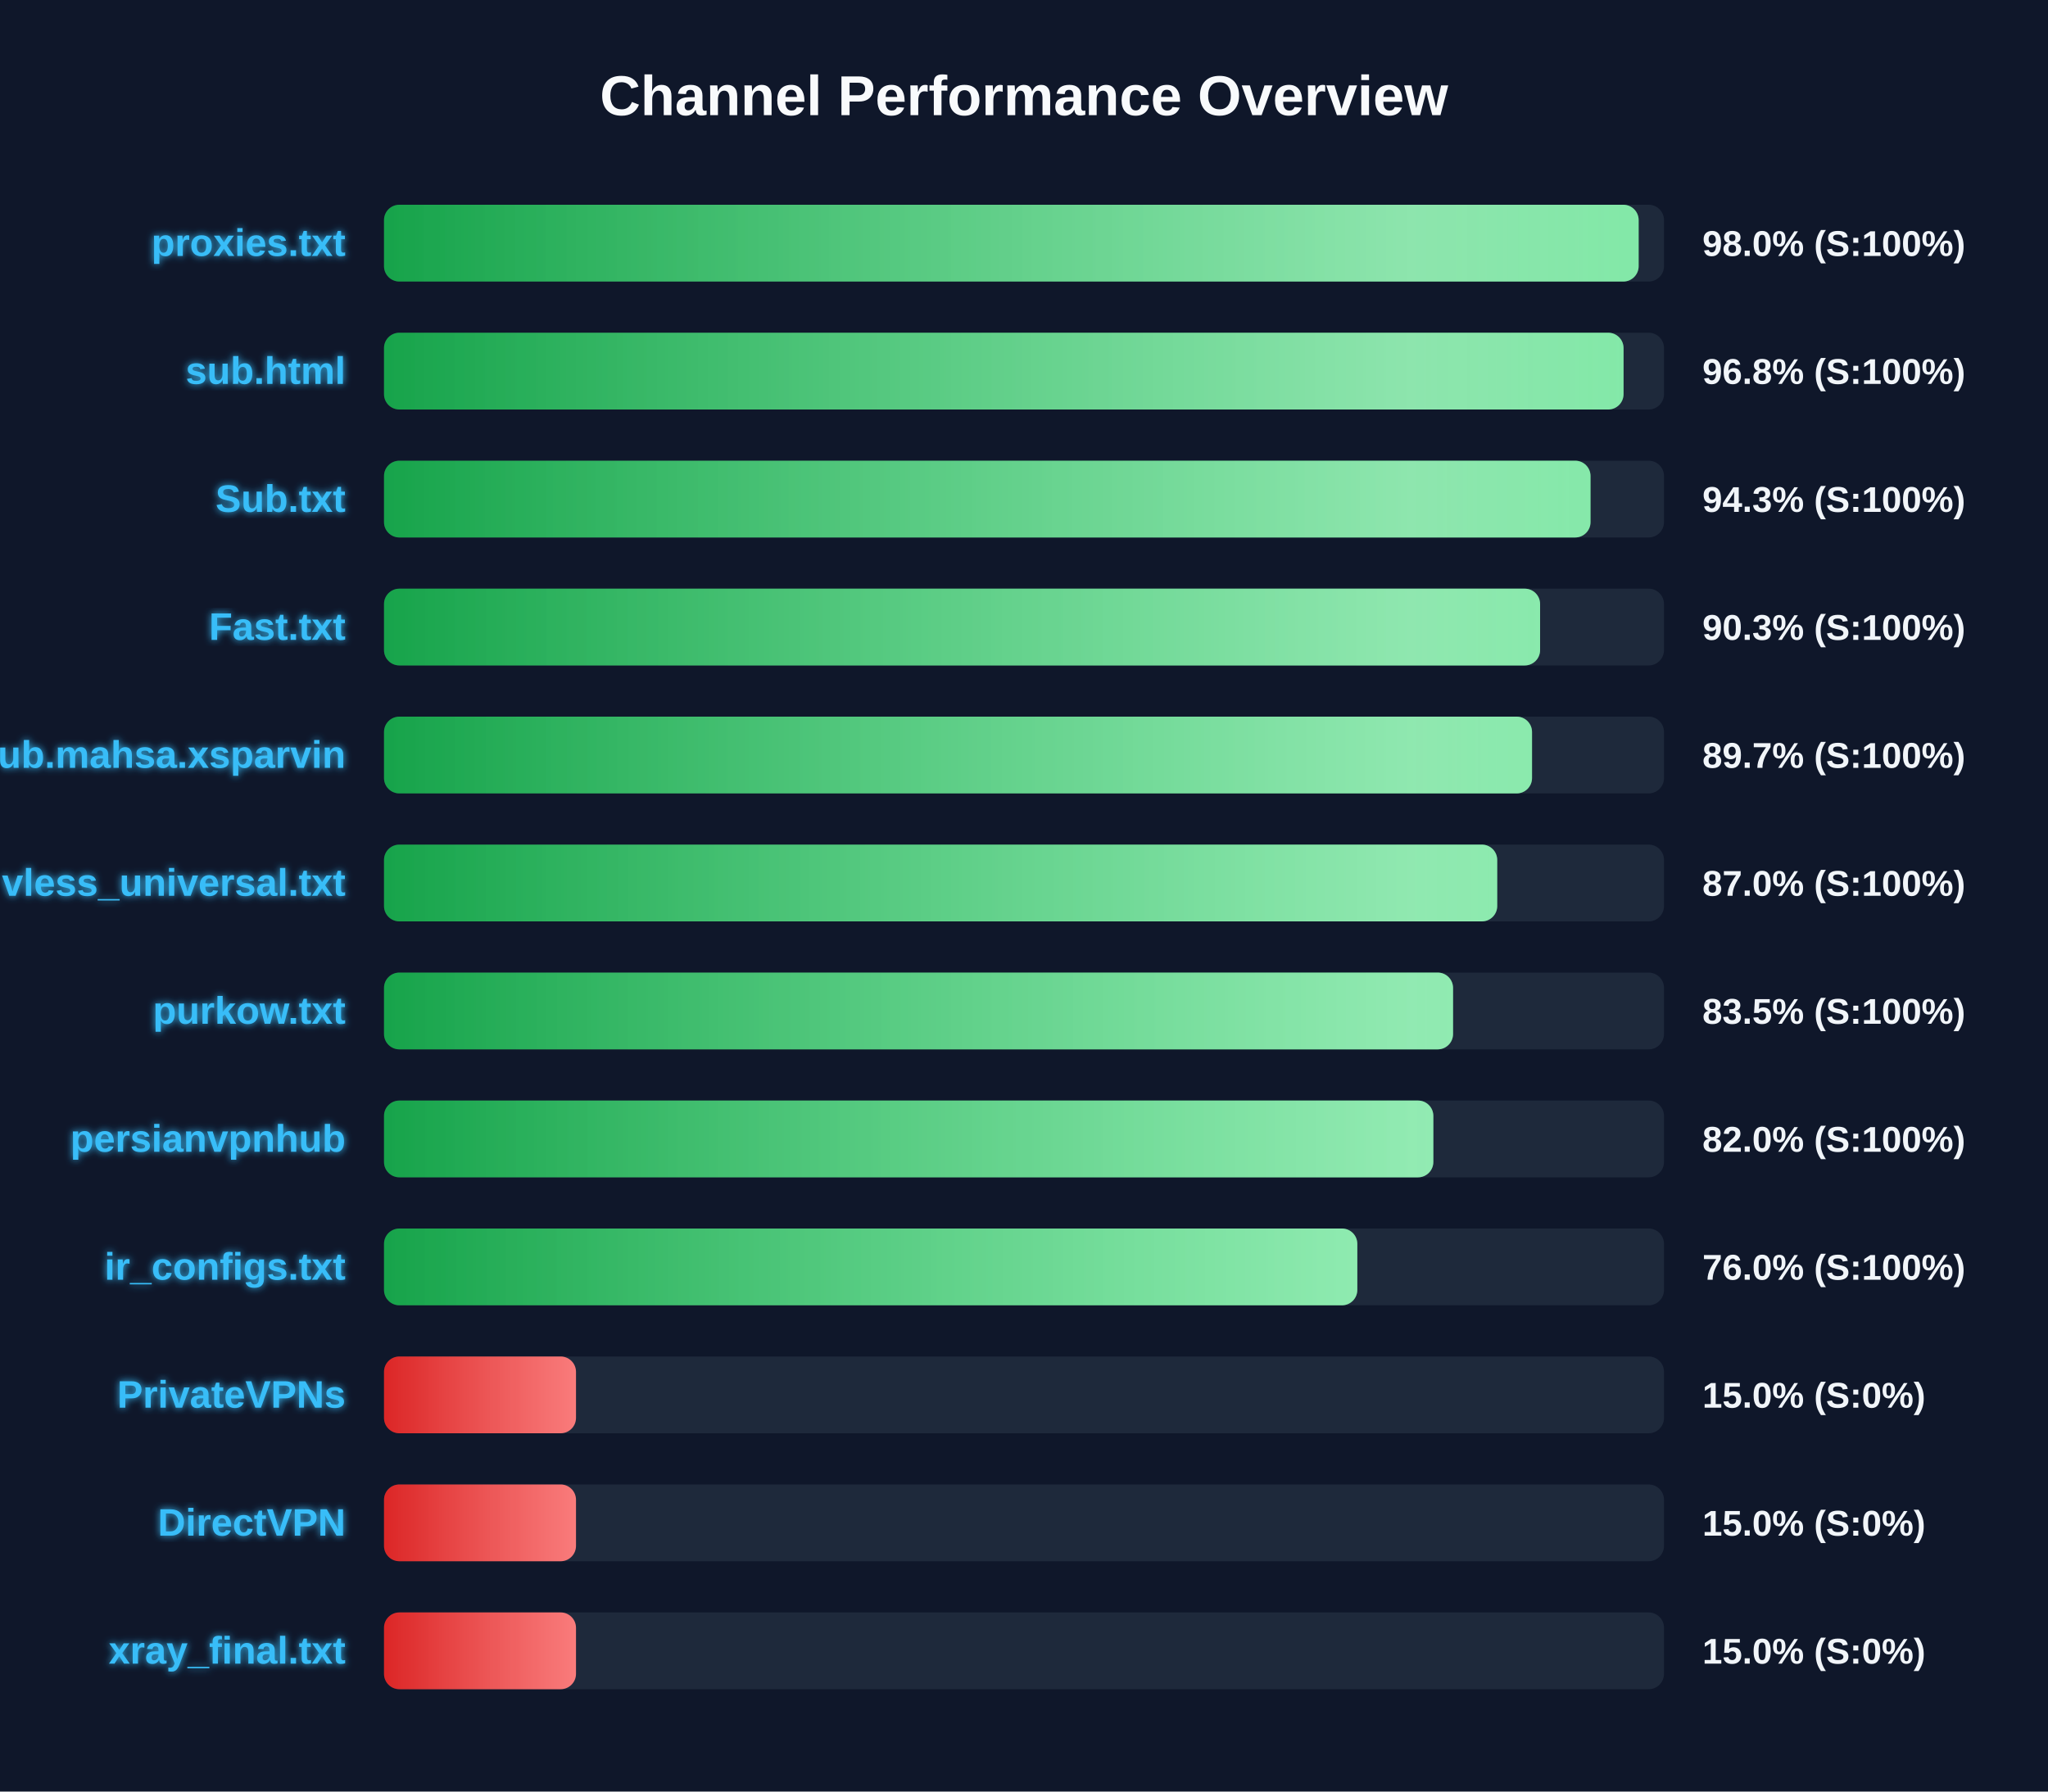
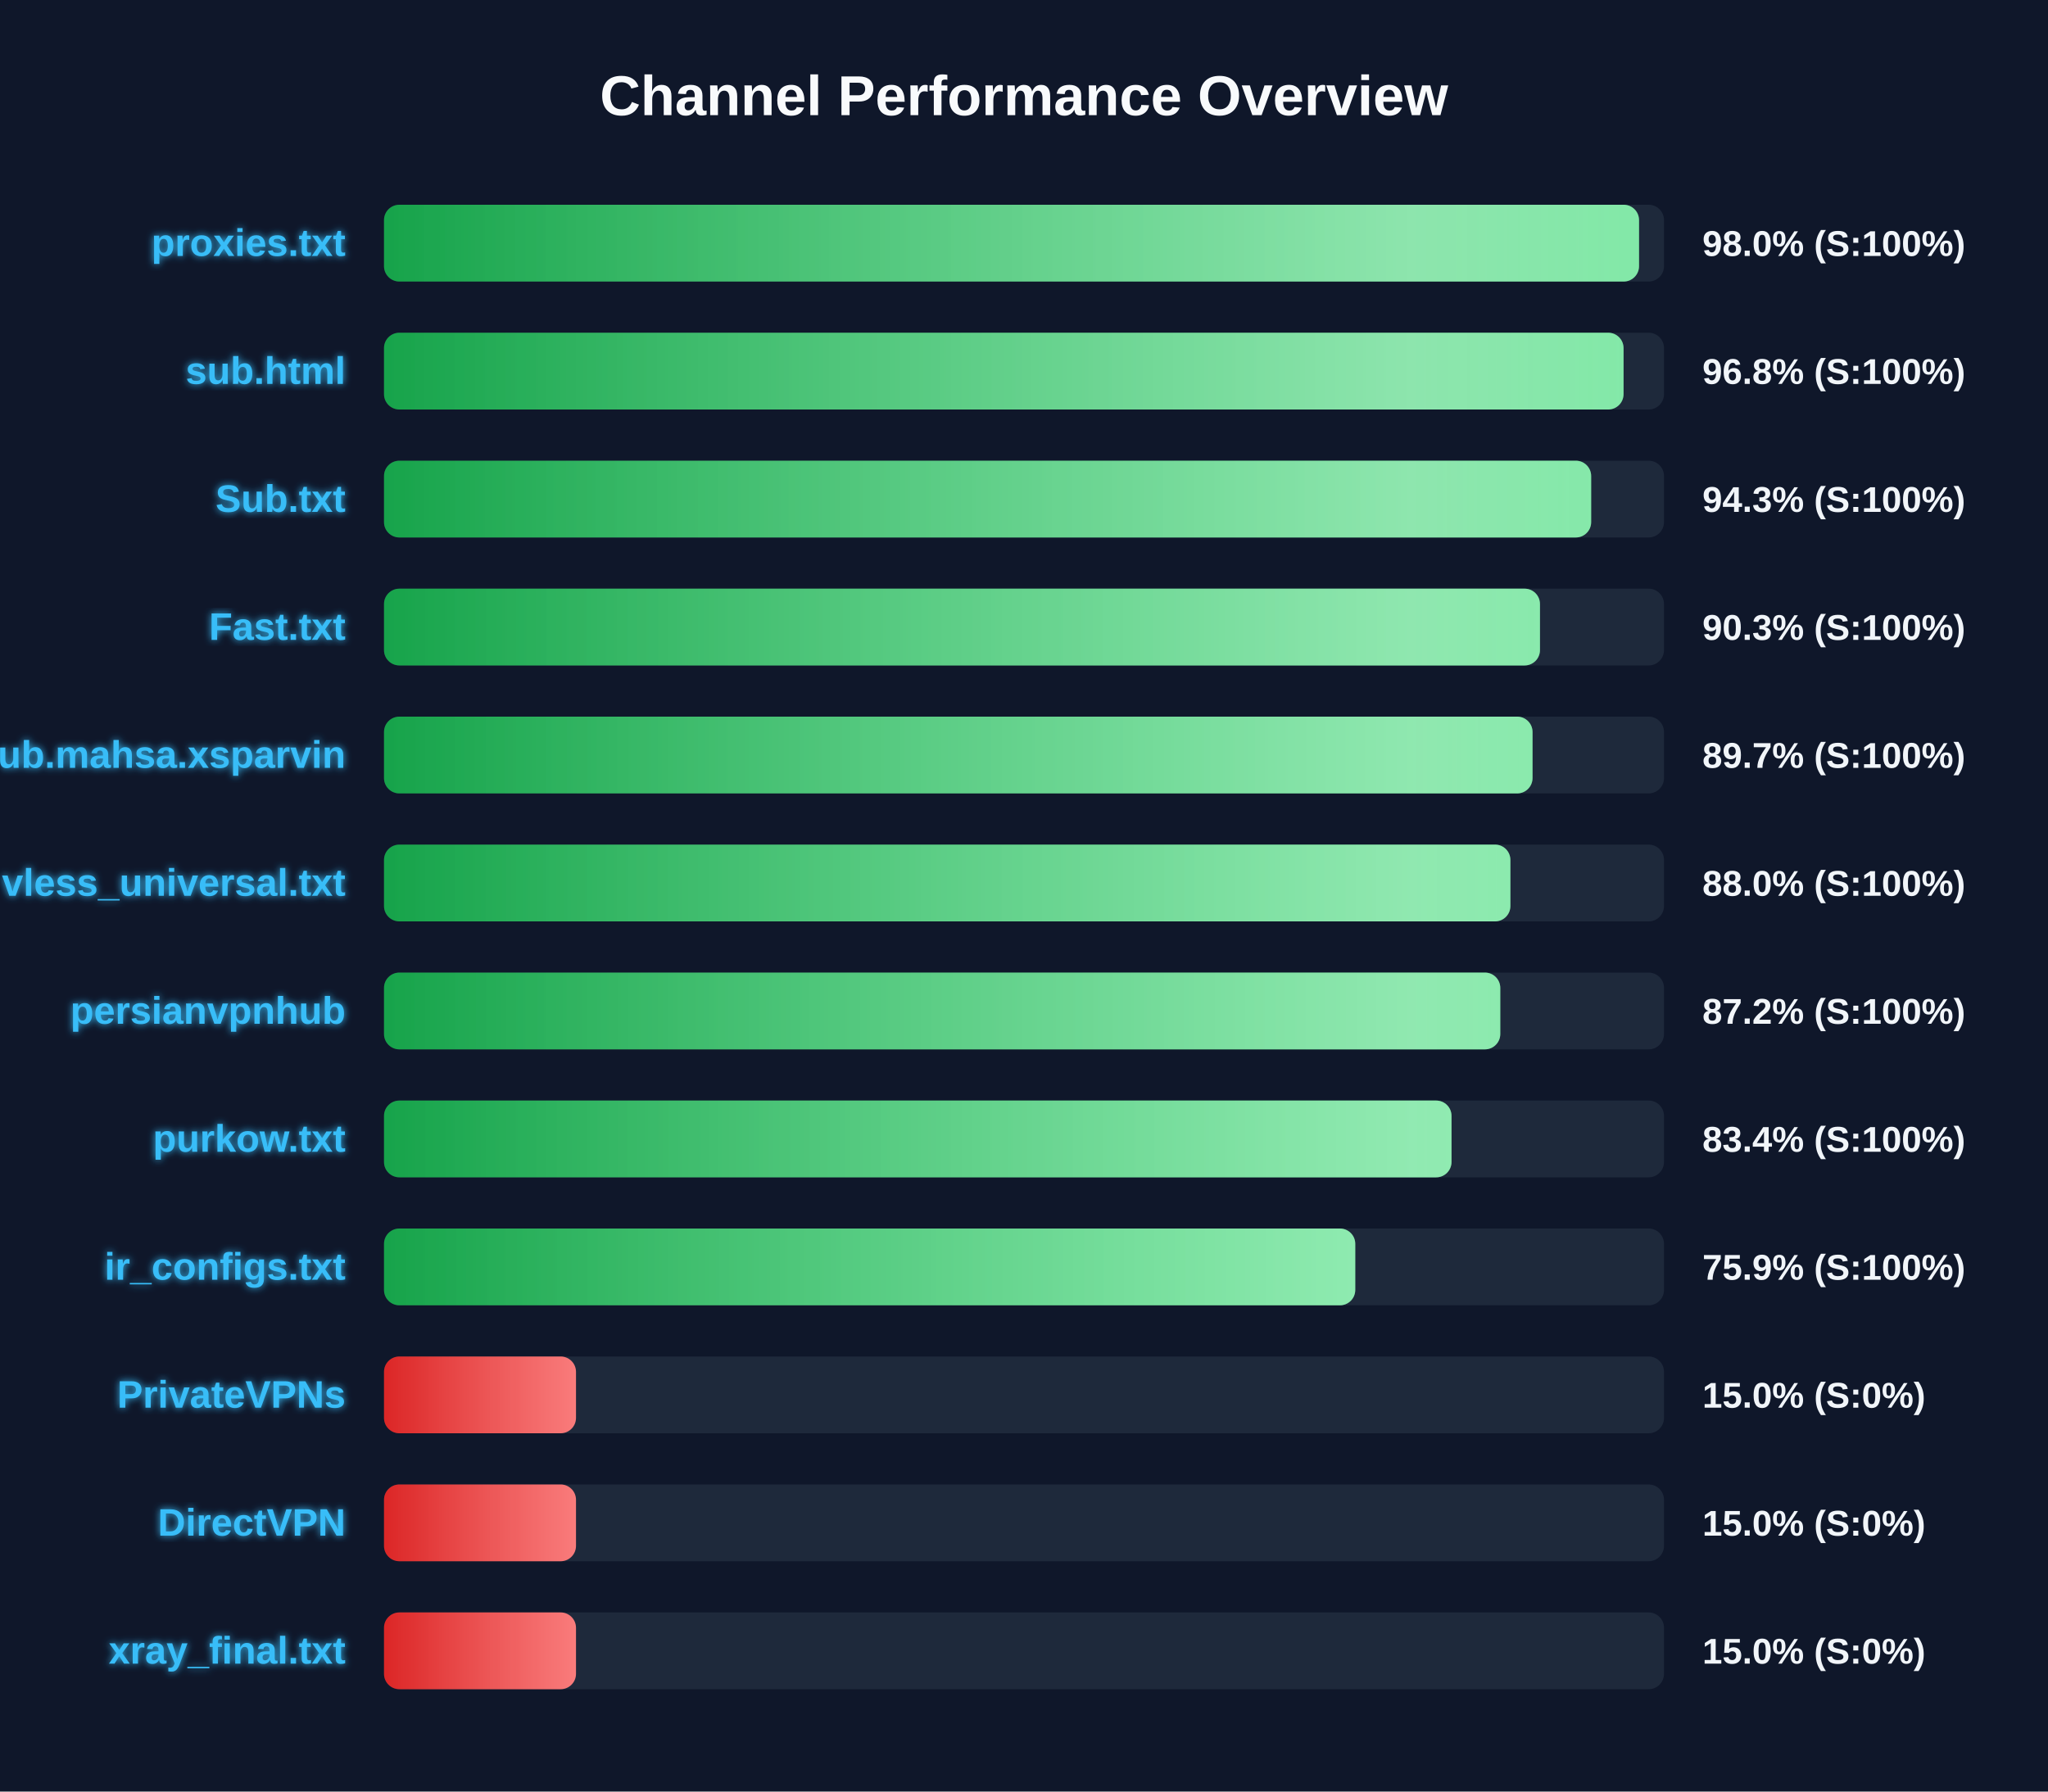
<svg xmlns="http://www.w3.org/2000/svg" width="800" height="700" version="1.1">
  <defs>
    <linearGradient id="grad-green" x1="0%" y1="0%" x2="100%" y2="0%">
      <stop offset="0%" stop-color="#16a34a" />
      <stop offset="100%" stop-color="#4ade80" />
    </linearGradient>
    <linearGradient id="grad-yellow" x1="0%" y1="0%" x2="100%" y2="0%">
      <stop offset="0%" stop-color="#ca8a04" />
      <stop offset="100%" stop-color="#fde047" />
    </linearGradient>
    <linearGradient id="grad-red" x1="0%" y1="0%" x2="100%" y2="0%">
      <stop offset="0%" stop-color="#dc2626" />
      <stop offset="100%" stop-color="#f87171" />
    </linearGradient>
    <linearGradient id="shimmer" x1="0%" y1="0%" x2="100%" y2="0%">
      <stop offset="0%" stop-color="rgba(255,255,255,0)" />
      <stop offset="50%" stop-color="rgba(255,255,255,0.4)" />
      <stop offset="100%" stop-color="rgba(255,255,255,0)" />
    </linearGradient>
    <filter id="glow" x="-20%" y="-20%" width="140%" height="140%">
      <feGaussianBlur stdDeviation="1.5" result="blur" />
      <feComposite in="SourceGraphic" in2="blur" operator="over" />
    </filter>
  </defs>
  <style>
        .bg-rect { fill: #0f172a; }
        .title { font: bold 22px 'Segoe UI', Arial, sans-serif; fill: #f8fafc; }
        .row { font: bold 15px 'Segoe UI', Arial, sans-serif; fill: #38bdf8; filter: url(#glow); }
        .score { font: bold 14px 'Segoe UI', Arial, sans-serif; fill: #f1f5f9; }
        @keyframes shimmer-anim {
            0% { transform: translateX(-100%); }
            100% { transform: translateX(200%); }
        }
        .shimmer-rect {
            animation: shimmer-anim 2.5s infinite linear;
        }
    </style>
  <rect width="100%" height="100%" class="bg-rect" />
  <text x="400" y="45" text-anchor="middle" class="title">Channel Performance Overview</text>
  <rect x="150" y="80" width="500" height="30" fill="#1e293b" rx="6" />
  <clipPath id="clip-0">
-     <rect x="150" y="80" width="490.1" height="30" rx="6" />
+     <rect x="150" y="80" width="490.25" height="30" rx="6" />
  </clipPath>
-   <rect x="150" y="80" width="490.1" height="30" fill="url(#grad-green)" rx="6" />
+   <rect x="150" y="80" width="490.25" height="30" fill="url(#grad-green)" rx="6" />
  <g clip-path="url(#clip-0)">
    <rect x="150" y="80" width="100%" height="30" fill="url(#shimmer)" class="shimmer-rect" />
  </g>
  <text x="135" y="100" text-anchor="end" class="row">proxies.txt</text>
  <text x="665" y="100" text-anchor="start" class="score">98.0% (S:100%)</text>
  <rect x="150" y="130" width="500" height="30" fill="#1e293b" rx="6" />
  <clipPath id="clip-1">
    <rect x="150" y="130" width="484.2" height="30" rx="6" />
  </clipPath>
  <rect x="150" y="130" width="484.2" height="30" fill="url(#grad-green)" rx="6" />
  <g clip-path="url(#clip-1)">
    <rect x="150" y="130" width="100%" height="30" fill="url(#shimmer)" class="shimmer-rect" />
  </g>
  <text x="135" y="150" text-anchor="end" class="row">sub.html</text>
  <text x="665" y="150" text-anchor="start" class="score">96.8% (S:100%)</text>
  <rect x="150" y="180" width="500" height="30" fill="#1e293b" rx="6" />
  <clipPath id="clip-2">
-     <rect x="150" y="180" width="471.3" height="30" rx="6" />
+     <rect x="150" y="180" width="471.55" height="30" rx="6" />
  </clipPath>
-   <rect x="150" y="180" width="471.3" height="30" fill="url(#grad-green)" rx="6" />
+   <rect x="150" y="180" width="471.55" height="30" fill="url(#grad-green)" rx="6" />
  <g clip-path="url(#clip-2)">
    <rect x="150" y="180" width="100%" height="30" fill="url(#shimmer)" class="shimmer-rect" />
  </g>
  <text x="135" y="200" text-anchor="end" class="row">Sub.txt</text>
  <text x="665" y="200" text-anchor="start" class="score">94.3% (S:100%)</text>
  <rect x="150" y="230" width="500" height="30" fill="#1e293b" rx="6" />
  <clipPath id="clip-3">
-     <rect x="150" y="230" width="451.6" height="30" rx="6" />
+     <rect x="150" y="230" width="451.55" height="30" rx="6" />
  </clipPath>
-   <rect x="150" y="230" width="451.6" height="30" fill="url(#grad-green)" rx="6" />
+   <rect x="150" y="230" width="451.55" height="30" fill="url(#grad-green)" rx="6" />
  <g clip-path="url(#clip-3)">
    <rect x="150" y="230" width="100%" height="30" fill="url(#shimmer)" class="shimmer-rect" />
  </g>
  <text x="135" y="250" text-anchor="end" class="row">Fast.txt</text>
  <text x="665" y="250" text-anchor="start" class="score">90.3% (S:100%)</text>
  <rect x="150" y="280" width="500" height="30" fill="#1e293b" rx="6" />
  <clipPath id="clip-4">
-     <rect x="150" y="280" width="448.45" height="30" rx="6" />
+     <rect x="150" y="280" width="448.65" height="30" rx="6" />
  </clipPath>
-   <rect x="150" y="280" width="448.45" height="30" fill="url(#grad-green)" rx="6" />
+   <rect x="150" y="280" width="448.65" height="30" fill="url(#grad-green)" rx="6" />
  <g clip-path="url(#clip-4)">
    <rect x="150" y="280" width="100%" height="30" fill="url(#shimmer)" class="shimmer-rect" />
  </g>
  <text x="135" y="300" text-anchor="end" class="row">Sub.mahsa.xsparvin</text>
  <text x="665" y="300" text-anchor="start" class="score">89.7% (S:100%)</text>
  <rect x="150" y="330" width="500" height="30" fill="#1e293b" rx="6" />
  <clipPath id="clip-5">
-     <rect x="150" y="330" width="434.85" height="30" rx="6" />
+     <rect x="150" y="330" width="440.0" height="30" rx="6" />
  </clipPath>
-   <rect x="150" y="330" width="434.85" height="30" fill="url(#grad-green)" rx="6" />
+   <rect x="150" y="330" width="440.0" height="30" fill="url(#grad-green)" rx="6" />
  <g clip-path="url(#clip-5)">
    <rect x="150" y="330" width="100%" height="30" fill="url(#shimmer)" class="shimmer-rect" />
  </g>
  <text x="135" y="350" text-anchor="end" class="row">vless_universal.txt</text>
-   <text x="665" y="350" text-anchor="start" class="score">87.0% (S:100%)</text>
+   <text x="665" y="350" text-anchor="start" class="score">88.0% (S:100%)</text>
  <rect x="150" y="380" width="500" height="30" fill="#1e293b" rx="6" />
  <clipPath id="clip-6">
-     <rect x="150" y="380" width="417.6" height="30" rx="6" />
+     <rect x="150" y="380" width="436.05" height="30" rx="6" />
  </clipPath>
-   <rect x="150" y="380" width="417.6" height="30" fill="url(#grad-green)" rx="6" />
+   <rect x="150" y="380" width="436.05" height="30" fill="url(#grad-green)" rx="6" />
  <g clip-path="url(#clip-6)">
    <rect x="150" y="380" width="100%" height="30" fill="url(#shimmer)" class="shimmer-rect" />
  </g>
-   <text x="135" y="400" text-anchor="end" class="row">purkow.txt</text>
-   <text x="665" y="400" text-anchor="start" class="score">83.5% (S:100%)</text>
+   <text x="135" y="400" text-anchor="end" class="row">persianvpnhub</text>
+   <text x="665" y="400" text-anchor="start" class="score">87.2% (S:100%)</text>
  <rect x="150" y="430" width="500" height="30" fill="#1e293b" rx="6" />
  <clipPath id="clip-7">
-     <rect x="150" y="430" width="409.9" height="30" rx="6" />
+     <rect x="150" y="430" width="417.0" height="30" rx="6" />
  </clipPath>
-   <rect x="150" y="430" width="409.9" height="30" fill="url(#grad-green)" rx="6" />
+   <rect x="150" y="430" width="417.0" height="30" fill="url(#grad-green)" rx="6" />
  <g clip-path="url(#clip-7)">
    <rect x="150" y="430" width="100%" height="30" fill="url(#shimmer)" class="shimmer-rect" />
  </g>
-   <text x="135" y="450" text-anchor="end" class="row">persianvpnhub</text>
-   <text x="665" y="450" text-anchor="start" class="score">82.0% (S:100%)</text>
+   <text x="135" y="450" text-anchor="end" class="row">purkow.txt</text>
+   <text x="665" y="450" text-anchor="start" class="score">83.4% (S:100%)</text>
  <rect x="150" y="480" width="500" height="30" fill="#1e293b" rx="6" />
  <clipPath id="clip-8">
-     <rect x="150" y="480" width="380.2" height="30" rx="6" />
+     <rect x="150" y="480" width="379.4" height="30" rx="6" />
  </clipPath>
-   <rect x="150" y="480" width="380.2" height="30" fill="url(#grad-green)" rx="6" />
+   <rect x="150" y="480" width="379.4" height="30" fill="url(#grad-green)" rx="6" />
  <g clip-path="url(#clip-8)">
    <rect x="150" y="480" width="100%" height="30" fill="url(#shimmer)" class="shimmer-rect" />
  </g>
  <text x="135" y="500" text-anchor="end" class="row">ir_configs.txt</text>
-   <text x="665" y="500" text-anchor="start" class="score">76.0% (S:100%)</text>
+   <text x="665" y="500" text-anchor="start" class="score">75.9% (S:100%)</text>
  <rect x="150" y="530" width="500" height="30" fill="#1e293b" rx="6" />
  <clipPath id="clip-9">
    <rect x="150" y="530" width="75.0" height="30" rx="6" />
  </clipPath>
  <rect x="150" y="530" width="75.0" height="30" fill="url(#grad-red)" rx="6" />
  <g clip-path="url(#clip-9)">
    <rect x="150" y="530" width="100%" height="30" fill="url(#shimmer)" class="shimmer-rect" />
  </g>
  <text x="135" y="550" text-anchor="end" class="row">PrivateVPNs</text>
  <text x="665" y="550" text-anchor="start" class="score">15.0% (S:0%)</text>
  <rect x="150" y="580" width="500" height="30" fill="#1e293b" rx="6" />
  <clipPath id="clip-10">
    <rect x="150" y="580" width="75.0" height="30" rx="6" />
  </clipPath>
  <rect x="150" y="580" width="75.0" height="30" fill="url(#grad-red)" rx="6" />
  <g clip-path="url(#clip-10)">
    <rect x="150" y="580" width="100%" height="30" fill="url(#shimmer)" class="shimmer-rect" />
  </g>
  <text x="135" y="600" text-anchor="end" class="row">DirectVPN</text>
  <text x="665" y="600" text-anchor="start" class="score">15.0% (S:0%)</text>
  <rect x="150" y="630" width="500" height="30" fill="#1e293b" rx="6" />
  <clipPath id="clip-11">
    <rect x="150" y="630" width="75.0" height="30" rx="6" />
  </clipPath>
  <rect x="150" y="630" width="75.0" height="30" fill="url(#grad-red)" rx="6" />
  <g clip-path="url(#clip-11)">
    <rect x="150" y="630" width="100%" height="30" fill="url(#shimmer)" class="shimmer-rect" />
  </g>
  <text x="135" y="650" text-anchor="end" class="row">xray_final.txt</text>
  <text x="665" y="650" text-anchor="start" class="score">15.0% (S:0%)</text>
</svg>
